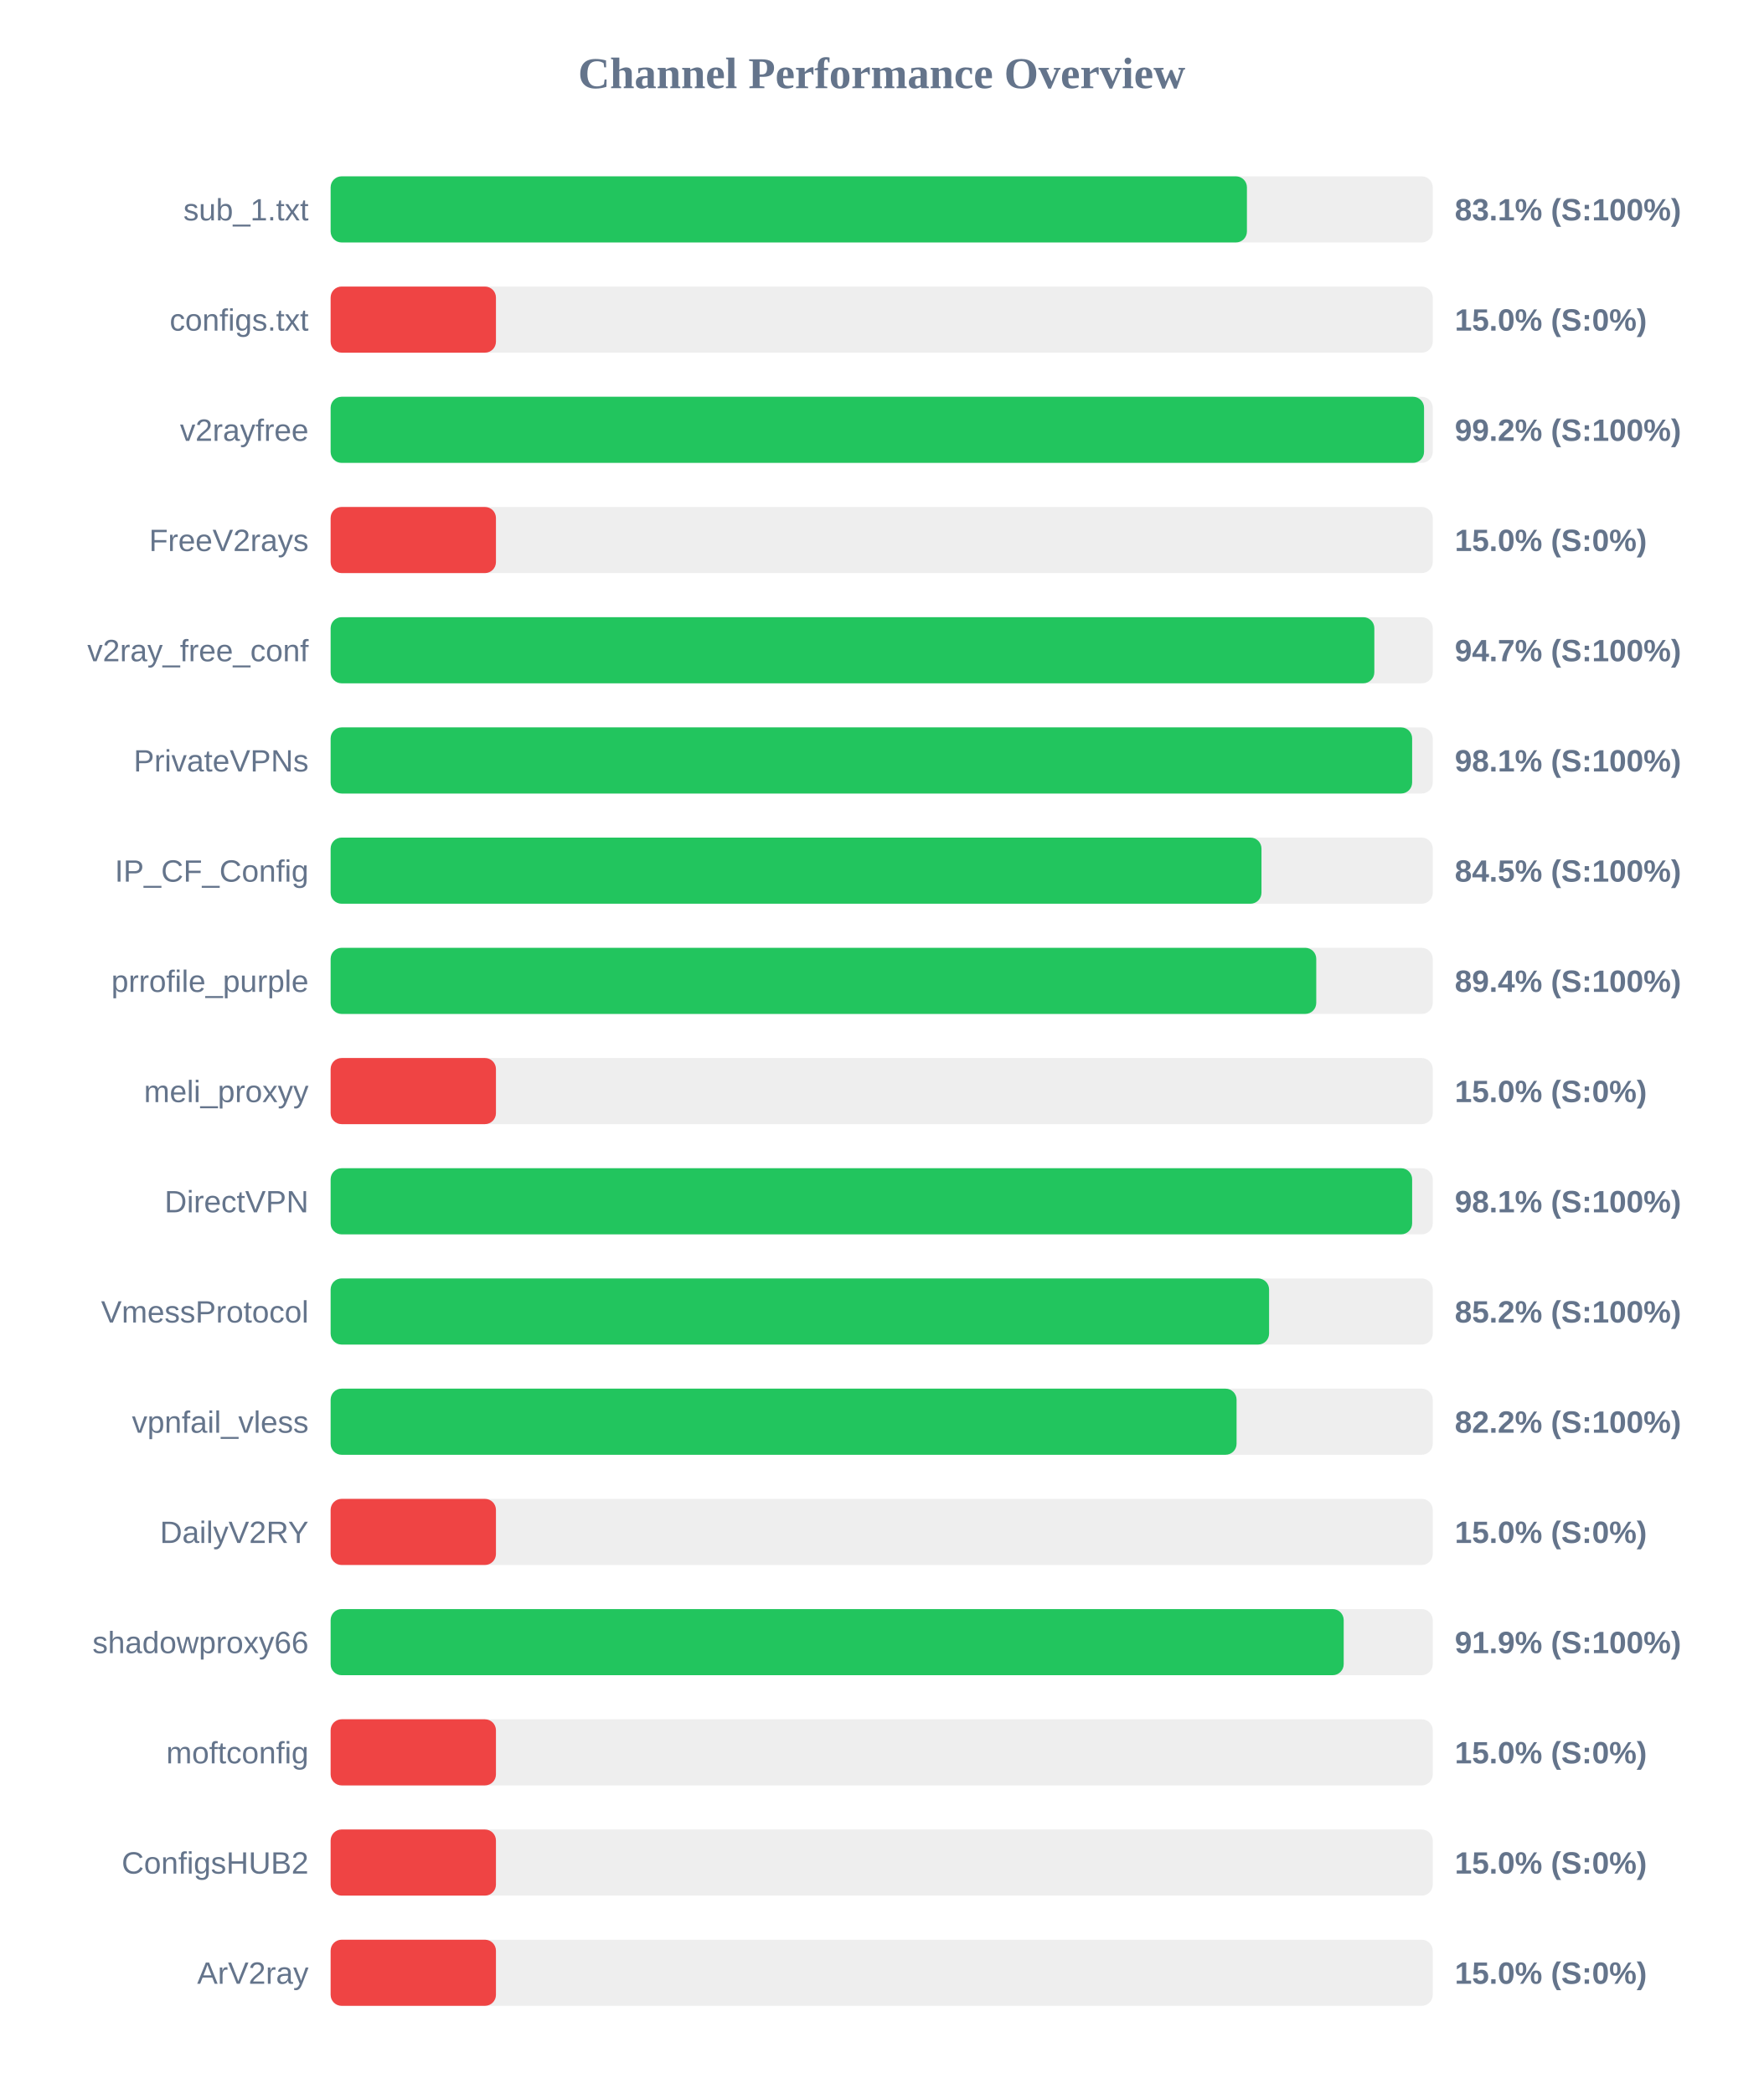
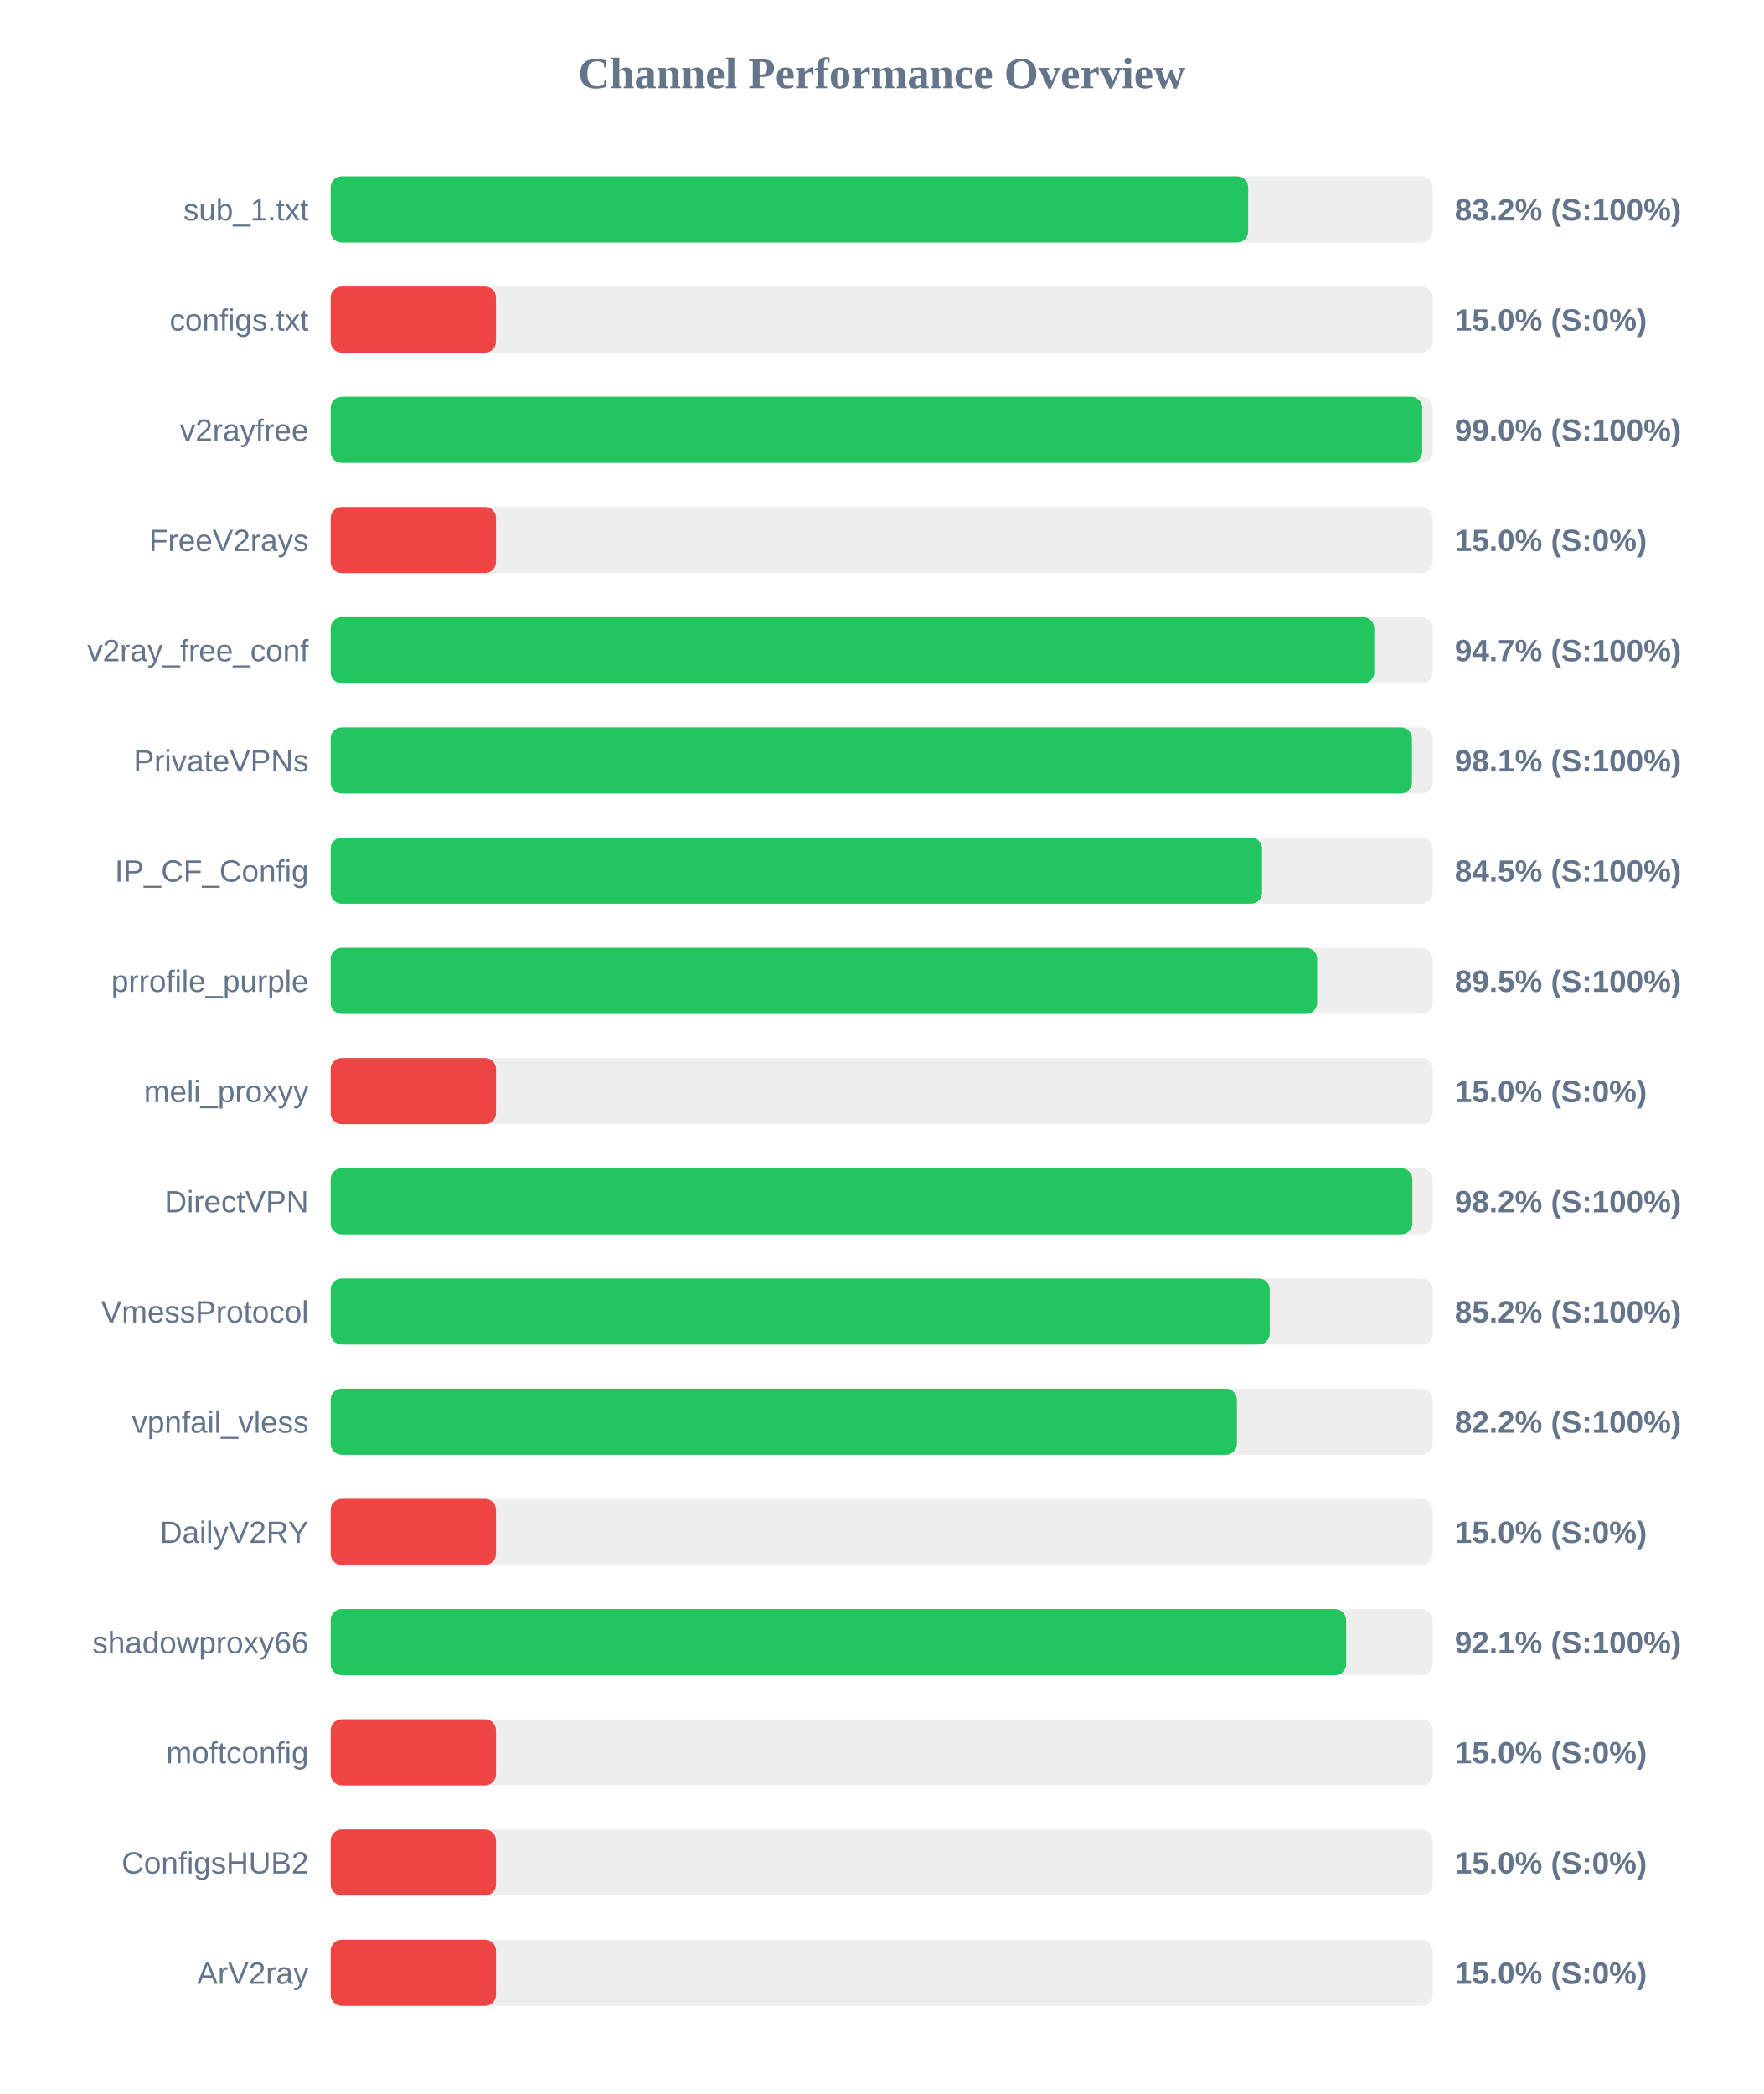
<svg xmlns="http://www.w3.org/2000/svg" width="800" height="950" version="1.1">
  <style>
        .row { font: 14px Arial; fill: #64748b; }
        .score { font: bold 14px Arial; fill: #64748b; }
    </style>
  <text x="400" y="40" text-anchor="middle" font-size="20px" font-weight="bold" fill="#64748b">Channel Performance Overview</text>
  <rect x="150" y="80" width="500" height="30" fill="#eee" rx="5" />
-   <rect x="150" y="80" width="415.7" height="30" fill="#22c55e" rx="5" />
+   <rect x="150" y="80" width="416.25" height="30" fill="#22c55e" rx="5" />
  <text x="140" y="100" text-anchor="end" class="row">sub_1.txt</text>
-   <text x="660" y="100" text-anchor="start" class="score">83.1% (S:100%)</text>
+   <text x="660" y="100" text-anchor="start" class="score">83.2% (S:100%)</text>
  <rect x="150" y="130" width="500" height="30" fill="#eee" rx="5" />
  <rect x="150" y="130" width="75.0" height="30" fill="#ef4444" rx="5" />
  <text x="140" y="150" text-anchor="end" class="row">configs.txt</text>
  <text x="660" y="150" text-anchor="start" class="score">15.0% (S:0%)</text>
  <rect x="150" y="180" width="500" height="30" fill="#eee" rx="5" />
-   <rect x="150" y="180" width="496.05" height="30" fill="#22c55e" rx="5" />
+   <rect x="150" y="180" width="495.2" height="30" fill="#22c55e" rx="5" />
  <text x="140" y="200" text-anchor="end" class="row">v2rayfree</text>
-   <text x="660" y="200" text-anchor="start" class="score">99.2% (S:100%)</text>
+   <text x="660" y="200" text-anchor="start" class="score">99.0% (S:100%)</text>
  <rect x="150" y="230" width="500" height="30" fill="#eee" rx="5" />
  <rect x="150" y="230" width="75.0" height="30" fill="#ef4444" rx="5" />
  <text x="140" y="250" text-anchor="end" class="row">FreeV2rays</text>
  <text x="660" y="250" text-anchor="start" class="score">15.0% (S:0%)</text>
  <rect x="150" y="280" width="500" height="30" fill="#eee" rx="5" />
-   <rect x="150" y="280" width="473.5" height="30" fill="#22c55e" rx="5" />
+   <rect x="150" y="280" width="473.45" height="30" fill="#22c55e" rx="5" />
  <text x="140" y="300" text-anchor="end" class="row">v2ray_free_conf</text>
  <text x="660" y="300" text-anchor="start" class="score">94.7% (S:100%)</text>
  <rect x="150" y="330" width="500" height="30" fill="#eee" rx="5" />
-   <rect x="150" y="330" width="490.65" height="30" fill="#22c55e" rx="5" />
+   <rect x="150" y="330" width="490.55" height="30" fill="#22c55e" rx="5" />
  <text x="140" y="350" text-anchor="end" class="row">PrivateVPNs</text>
  <text x="660" y="350" text-anchor="start" class="score">98.1% (S:100%)</text>
  <rect x="150" y="380" width="500" height="30" fill="#eee" rx="5" />
-   <rect x="150" y="380" width="422.3" height="30" fill="#22c55e" rx="5" />
+   <rect x="150" y="380" width="422.55" height="30" fill="#22c55e" rx="5" />
  <text x="140" y="400" text-anchor="end" class="row">IP_CF_Config</text>
  <text x="660" y="400" text-anchor="start" class="score">84.5% (S:100%)</text>
  <rect x="150" y="430" width="500" height="30" fill="#eee" rx="5" />
-   <rect x="150" y="430" width="447.15" height="30" fill="#22c55e" rx="5" />
+   <rect x="150" y="430" width="447.55" height="30" fill="#22c55e" rx="5" />
  <text x="140" y="450" text-anchor="end" class="row">prrofile_purple</text>
-   <text x="660" y="450" text-anchor="start" class="score">89.4% (S:100%)</text>
+   <text x="660" y="450" text-anchor="start" class="score">89.5% (S:100%)</text>
  <rect x="150" y="480" width="500" height="30" fill="#eee" rx="5" />
  <rect x="150" y="480" width="75.0" height="30" fill="#ef4444" rx="5" />
  <text x="140" y="500" text-anchor="end" class="row">meli_proxyy</text>
  <text x="660" y="500" text-anchor="start" class="score">15.0% (S:0%)</text>
  <rect x="150" y="530" width="500" height="30" fill="#eee" rx="5" />
-   <rect x="150" y="530" width="490.65" height="30" fill="#22c55e" rx="5" />
+   <rect x="150" y="530" width="490.75" height="30" fill="#22c55e" rx="5" />
  <text x="140" y="550" text-anchor="end" class="row">DirectVPN</text>
-   <text x="660" y="550" text-anchor="start" class="score">98.1% (S:100%)</text>
+   <text x="660" y="550" text-anchor="start" class="score">98.2% (S:100%)</text>
  <rect x="150" y="580" width="500" height="30" fill="#eee" rx="5" />
-   <rect x="150" y="580" width="425.75" height="30" fill="#22c55e" rx="5" />
+   <rect x="150" y="580" width="426.05" height="30" fill="#22c55e" rx="5" />
  <text x="140" y="600" text-anchor="end" class="row">VmessProtocol</text>
  <text x="660" y="600" text-anchor="start" class="score">85.2% (S:100%)</text>
  <rect x="150" y="630" width="500" height="30" fill="#eee" rx="5" />
-   <rect x="150" y="630" width="411.0" height="30" fill="#22c55e" rx="5" />
+   <rect x="150" y="630" width="411.15" height="30" fill="#22c55e" rx="5" />
  <text x="140" y="650" text-anchor="end" class="row">vpnfail_vless</text>
  <text x="660" y="650" text-anchor="start" class="score">82.2% (S:100%)</text>
  <rect x="150" y="680" width="500" height="30" fill="#eee" rx="5" />
  <rect x="150" y="680" width="75.0" height="30" fill="#ef4444" rx="5" />
  <text x="140" y="700" text-anchor="end" class="row">DailyV2RY</text>
  <text x="660" y="700" text-anchor="start" class="score">15.0% (S:0%)</text>
  <rect x="150" y="730" width="500" height="30" fill="#eee" rx="5" />
-   <rect x="150" y="730" width="459.6" height="30" fill="#22c55e" rx="5" />
+   <rect x="150" y="730" width="460.7" height="30" fill="#22c55e" rx="5" />
  <text x="140" y="750" text-anchor="end" class="row">shadowproxy66</text>
-   <text x="660" y="750" text-anchor="start" class="score">91.9% (S:100%)</text>
+   <text x="660" y="750" text-anchor="start" class="score">92.1% (S:100%)</text>
  <rect x="150" y="780" width="500" height="30" fill="#eee" rx="5" />
  <rect x="150" y="780" width="75.0" height="30" fill="#ef4444" rx="5" />
  <text x="140" y="800" text-anchor="end" class="row">moftconfig</text>
  <text x="660" y="800" text-anchor="start" class="score">15.0% (S:0%)</text>
  <rect x="150" y="830" width="500" height="30" fill="#eee" rx="5" />
  <rect x="150" y="830" width="75.0" height="30" fill="#ef4444" rx="5" />
  <text x="140" y="850" text-anchor="end" class="row">ConfigsHUB2</text>
  <text x="660" y="850" text-anchor="start" class="score">15.0% (S:0%)</text>
  <rect x="150" y="880" width="500" height="30" fill="#eee" rx="5" />
  <rect x="150" y="880" width="75.0" height="30" fill="#ef4444" rx="5" />
  <text x="140" y="900" text-anchor="end" class="row">ArV2ray</text>
  <text x="660" y="900" text-anchor="start" class="score">15.0% (S:0%)</text>
</svg>
